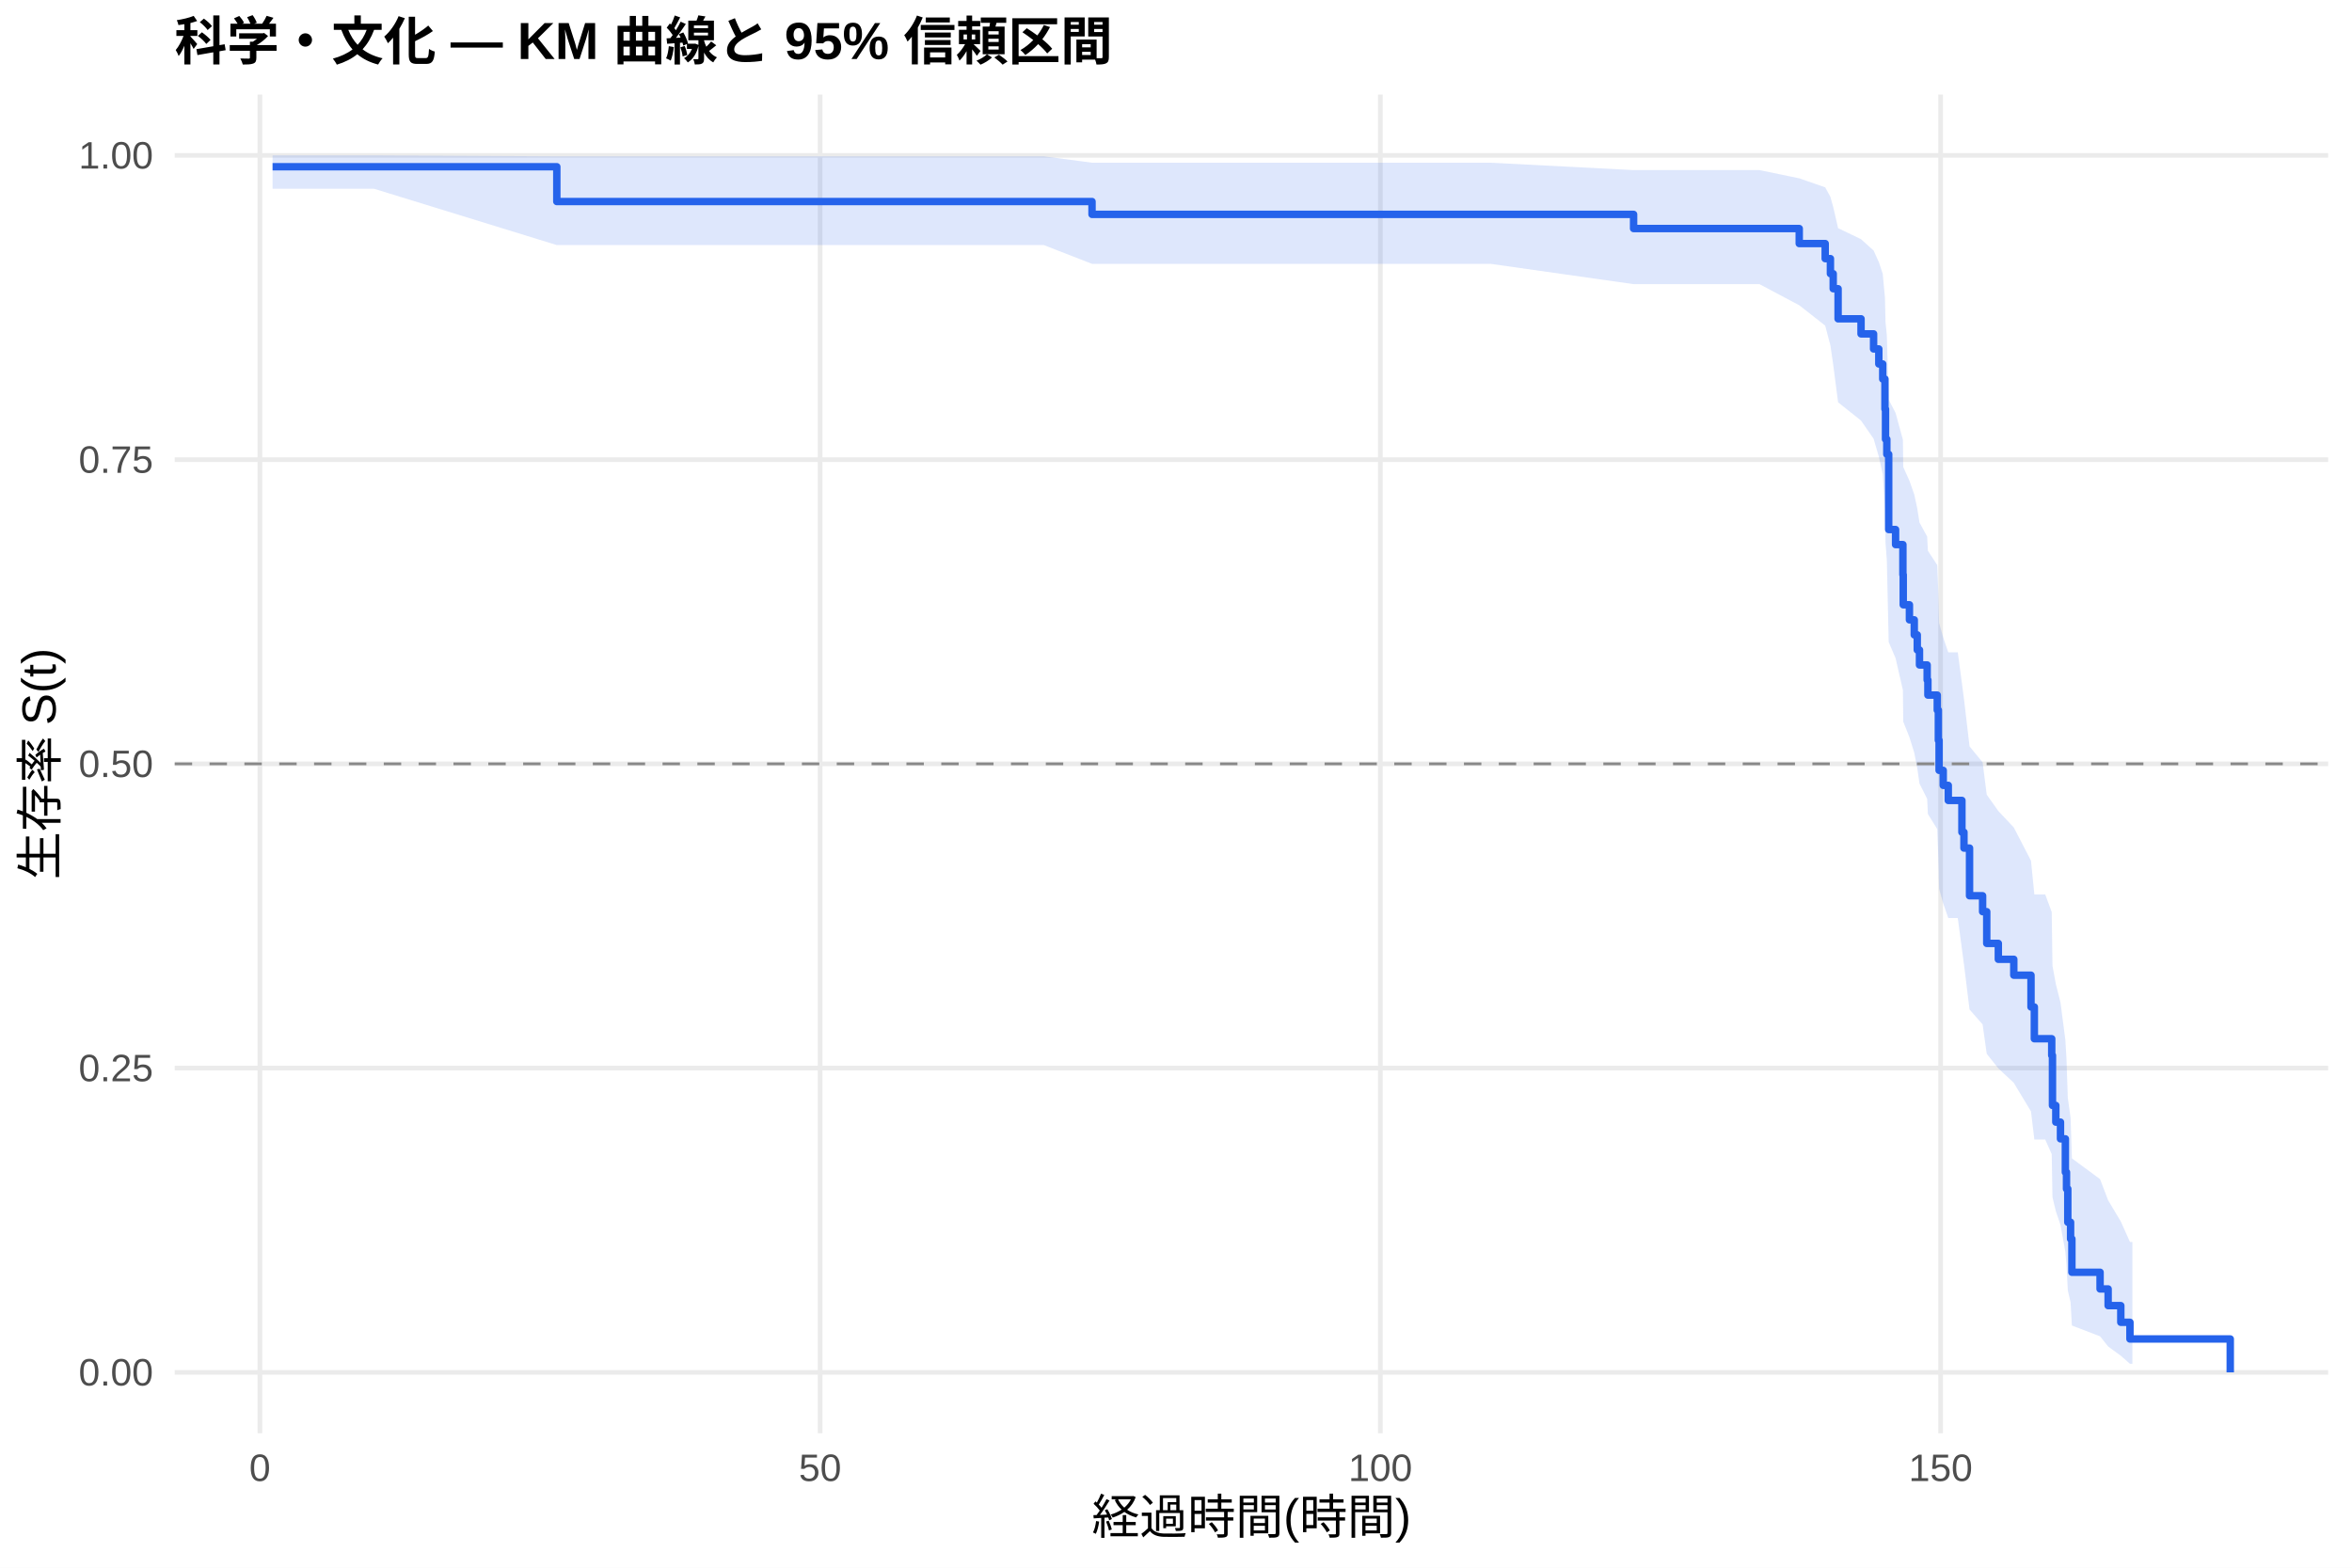
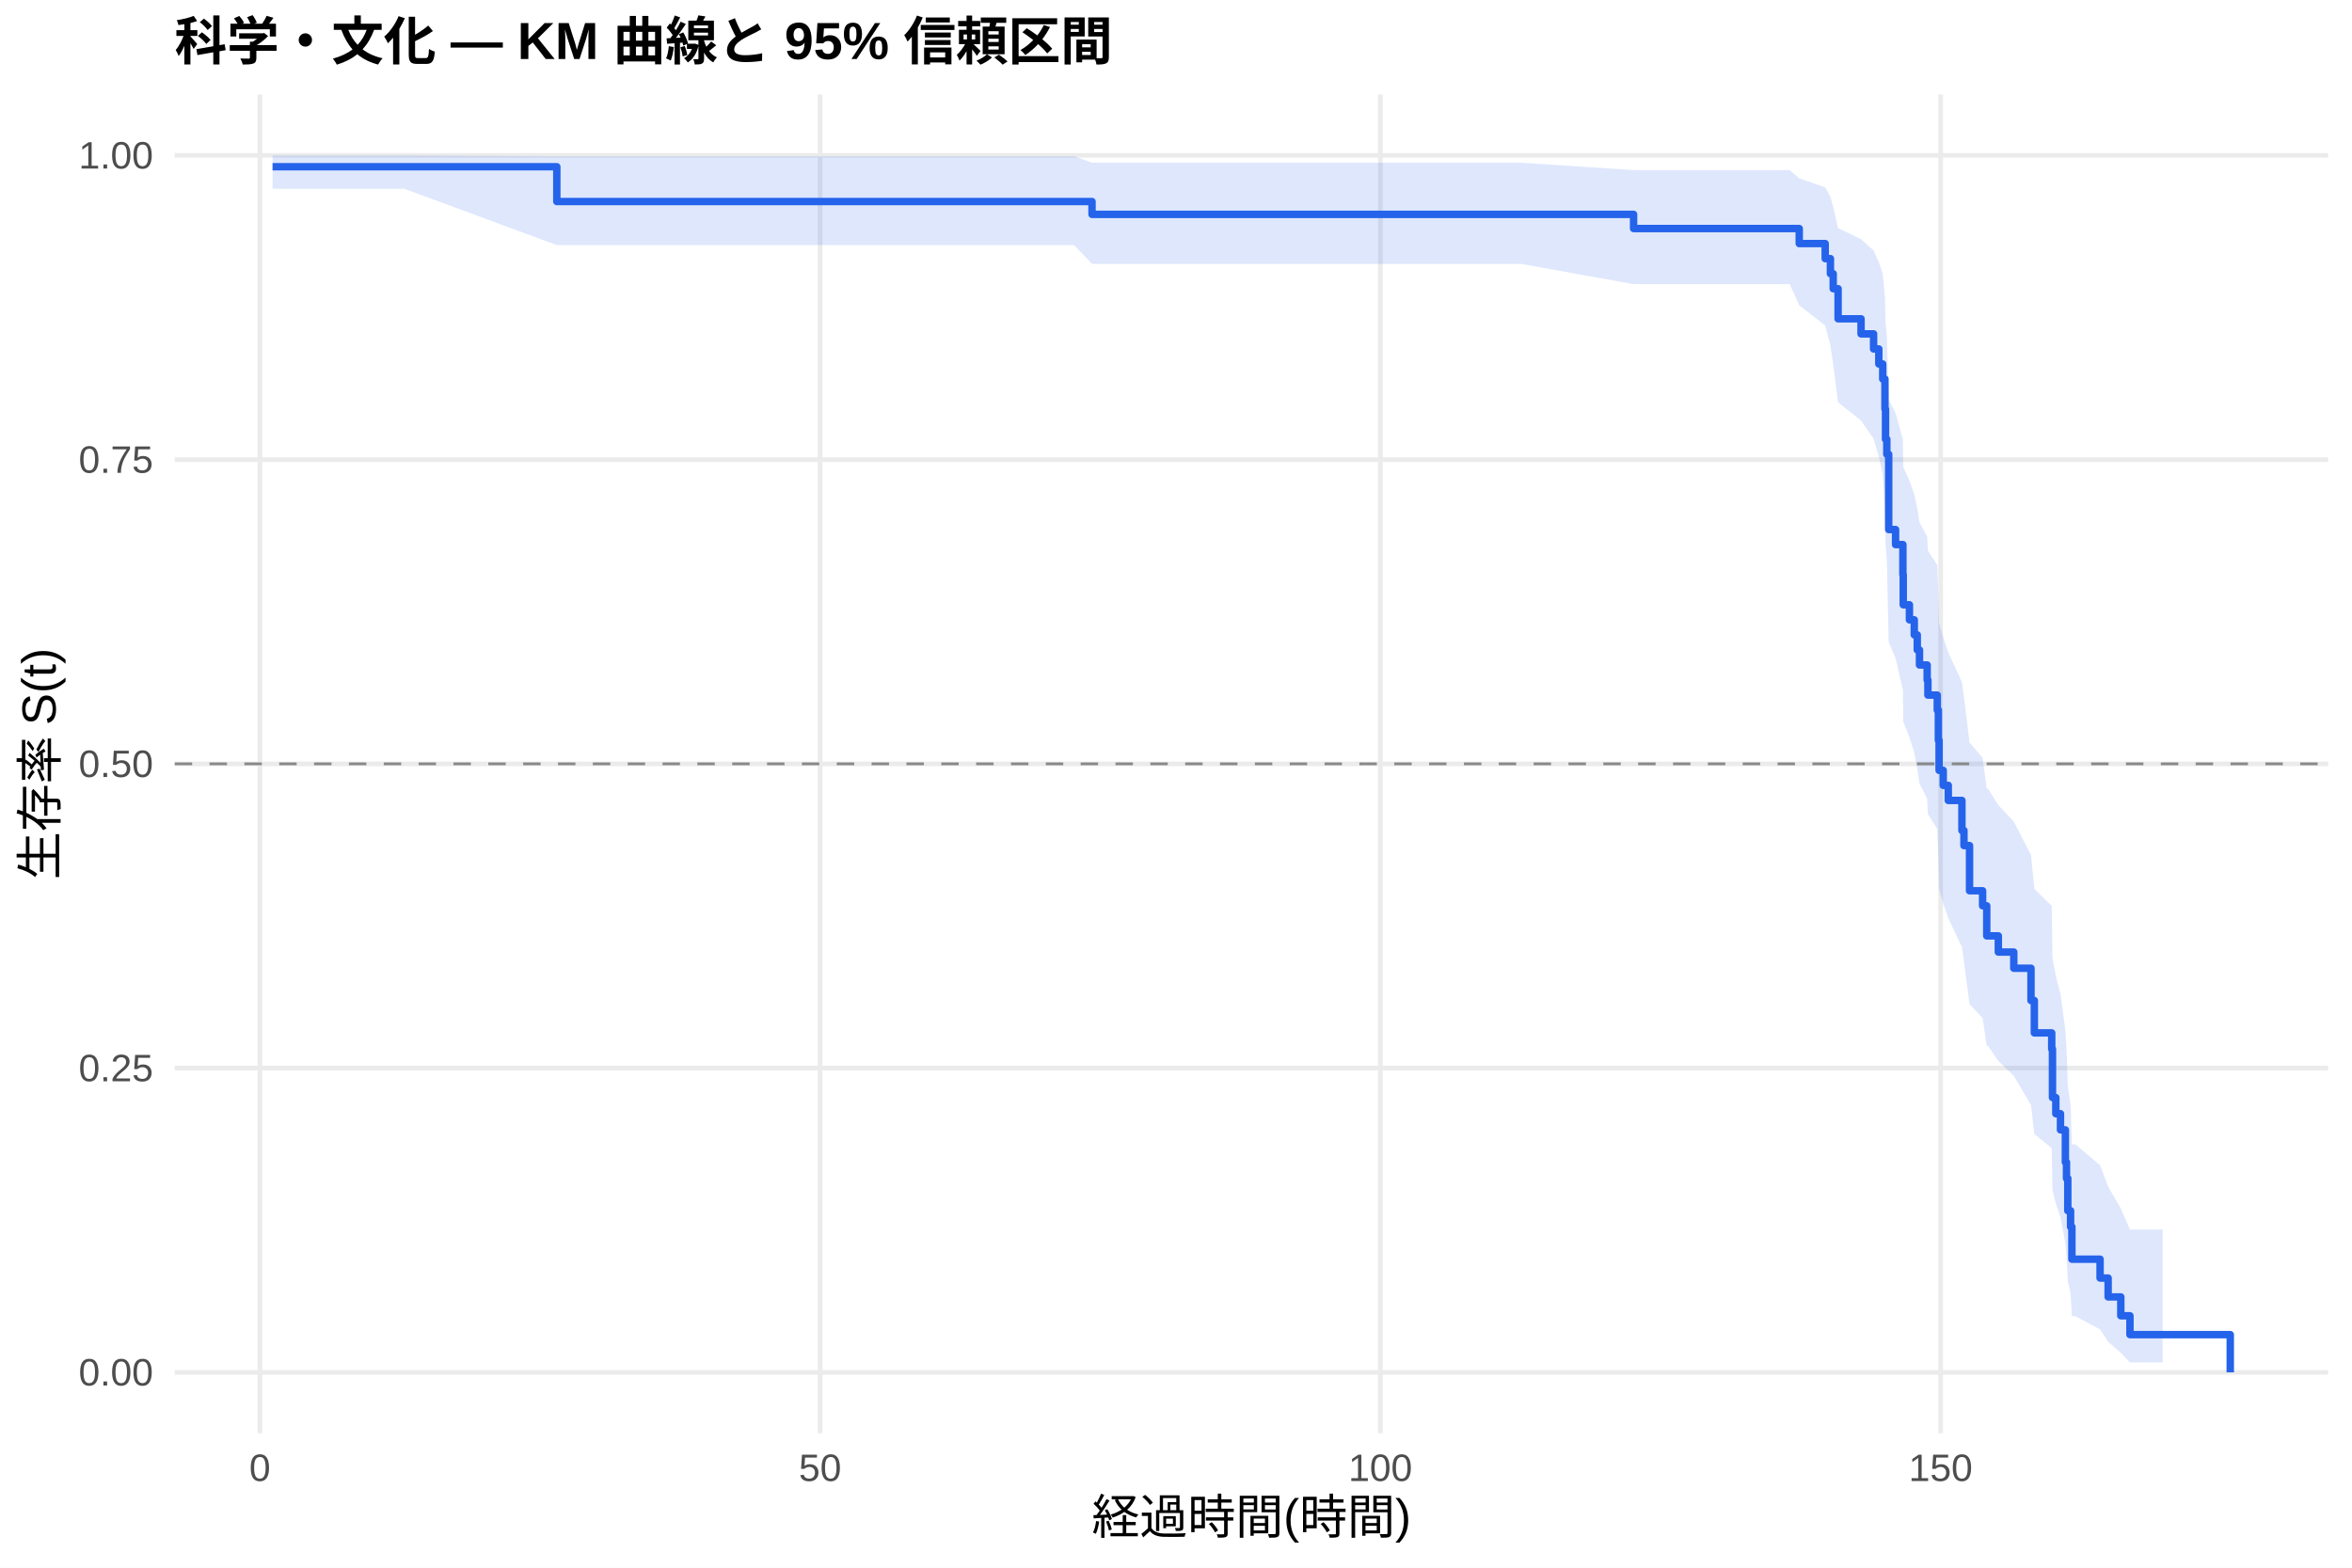
<svg xmlns="http://www.w3.org/2000/svg" width="540.00pt" height="360.00pt" viewBox="0 0 540.00 360.00">
  <g class="svglite">
    <defs>
      <style type="text/css">
    .svglite line, .svglite polyline, .svglite polygon, .svglite path, .svglite rect, .svglite circle {
      fill: none;
      stroke: #000000;
      stroke-linecap: round;
      stroke-linejoin: round;
      stroke-miterlimit: 10.00;
    }
    .svglite text {
      white-space: pre;
    }
    .svglite g.glyphgroup path {
      fill: inherit;
      stroke: none;
    }
  </style>
    </defs>
    <rect width="100%" height="100%" style="stroke: none; fill: #FFFFFF;" />
    <defs>
      <clipPath id="cpMC4wMHw1NDAuMDB8MC4wMHwzNjAuMDA=">
        <rect x="0.00" y="0.00" width="540.00" height="360.00" />
      </clipPath>
    </defs>
    <g clip-path="url(#cpMC4wMHw1NDAuMDB8MC4wMHwzNjAuMDA=)">
      <rect x="0" y="0.00" width="540.00" height="360.00" style="stroke-width: 1.07; stroke: none; fill: #FFFFFF;" />
    </g>
    <defs>
      <clipPath id="cpNDAuMTF8NTM0LjUyfDIxLjcxfDMyOS4xMg==">
        <rect x="40.11" y="21.71" width="494.41" height="307.41" />
      </clipPath>
    </defs>
    <g clip-path="url(#cpNDAuMTF8NTM0LjUyfDIxLjcxfDMyOS4xMg==)">
      <polyline points="40.11,315.14 534.52,315.14 " style="stroke-width: 1.07; stroke: #EBEBEB; stroke-linecap: butt;" />
      <polyline points="40.11,245.28 534.52,245.28 " style="stroke-width: 1.07; stroke: #EBEBEB; stroke-linecap: butt;" />
      <polyline points="40.11,175.41 534.52,175.41 " style="stroke-width: 1.07; stroke: #EBEBEB; stroke-linecap: butt;" />
      <polyline points="40.11,105.55 534.52,105.55 " style="stroke-width: 1.07; stroke: #EBEBEB; stroke-linecap: butt;" />
      <polyline points="40.11,35.68 534.52,35.68 " style="stroke-width: 1.07; stroke: #EBEBEB; stroke-linecap: butt;" />
      <polyline points="59.67,329.12 59.67,21.71 " style="stroke-width: 1.07; stroke: #EBEBEB; stroke-linecap: butt;" />
      <polyline points="188.29,329.12 188.29,21.71 " style="stroke-width: 1.07; stroke: #EBEBEB; stroke-linecap: butt;" />
      <polyline points="316.92,329.12 316.92,21.71 " style="stroke-width: 1.07; stroke: #EBEBEB; stroke-linecap: butt;" />
      <polyline points="445.55,329.12 445.55,21.71 " style="stroke-width: 1.07; stroke: #EBEBEB; stroke-linecap: butt;" />
-       <polygon points="62.58,35.68 85.86,35.68 127.84,35.90 148.76,35.90 161.84,35.90 201.33,35.90 213.59,35.90 226.67,35.90 239.66,35.90 250.72,37.37 270.40,37.37 299.04,37.37 305.09,37.37 327.25,37.37 342.26,37.37 375.06,39.06 388.91,39.06 403.96,39.06 413.09,40.95 419.05,43.02 420.25,45.22 420.89,47.53 422.01,52.39 427.28,54.93 430.16,57.53 431.36,60.17 432.26,62.87 432.77,68.39 432.90,74.05 433.20,76.94 433.63,91.78 435.21,94.82 436.89,100.99 436.97,107.24 438.39,110.39 439.50,113.57 440.19,116.77 440.70,119.99 442.46,123.22 442.63,126.48 444.78,129.76 445.03,136.36 445.20,143.05 446.15,146.41 447.31,149.80 449.49,149.80 450.44,156.90 450.91,160.49 452.19,171.39 455.19,175.06 456.14,182.49 458.80,186.24 462.35,190.02 466.30,197.65 467.07,205.39 469.56,205.39 471.06,209.43 471.23,221.77 472.00,225.96 473.07,230.20 474.19,238.81 474.45,243.19 474.75,252.12 475.39,256.67 475.69,266.00 482.16,270.78 484.01,275.63 486.92,280.50 489.02,285.20 489.58,285.20 489.58,313.18 489.02,313.18 486.92,311.33 484.01,309.20 482.16,306.87 475.69,304.39 475.39,299.08 474.75,296.29 474.45,290.47 474.19,287.46 473.07,281.29 472.00,278.12 471.23,274.91 471.06,265.04 469.56,261.67 467.07,261.67 466.30,255.22 462.35,248.66 458.80,245.34 456.14,242.00 455.19,235.24 452.19,231.82 450.91,221.43 450.44,217.92 449.49,210.82 447.31,210.82 446.15,207.47 445.20,204.09 445.03,197.28 444.78,190.40 442.63,186.93 442.46,183.44 440.70,179.94 440.19,176.41 439.50,172.86 438.39,169.29 436.97,165.71 436.89,158.47 435.21,151.14 433.63,147.44 433.20,128.55 432.90,124.69 432.77,116.86 432.26,108.89 431.36,104.84 430.16,100.74 427.28,96.59 422.01,92.38 420.89,83.76 420.25,79.32 419.05,74.77 413.09,70.10 403.96,65.25 388.91,65.25 375.06,65.25 342.26,60.59 327.25,60.59 305.09,60.59 299.04,60.59 270.40,60.59 250.72,60.59 239.66,56.28 226.67,56.28 213.59,56.28 201.33,56.28 161.84,56.28 148.76,56.28 127.84,56.28 85.86,43.34 62.58,43.34 " style="stroke-width: 0.00; stroke: none; stroke-linecap: butt; fill: #2563EB; fill-opacity: 0.15;" />
-       <polyline points="62.58,35.68 85.86,35.68 127.84,35.90 148.76,35.90 161.84,35.90 201.33,35.90 213.59,35.90 226.67,35.90 239.66,35.90 250.72,37.37 270.40,37.37 299.04,37.37 305.09,37.37 327.25,37.37 342.26,37.37 375.06,39.06 388.91,39.06 403.96,39.06 413.09,40.95 419.05,43.02 420.25,45.22 420.89,47.53 422.01,52.39 427.28,54.93 430.16,57.53 431.36,60.17 432.26,62.87 432.77,68.39 432.90,74.05 433.20,76.94 433.63,91.78 435.21,94.82 436.89,100.99 436.97,107.24 438.39,110.39 439.50,113.57 440.19,116.77 440.70,119.99 442.46,123.22 442.63,126.48 444.78,129.76 445.03,136.36 445.20,143.05 446.15,146.41 447.31,149.80 449.49,149.80 450.44,156.90 450.91,160.49 452.19,171.39 455.19,175.06 456.14,182.49 458.80,186.24 462.35,190.02 466.30,197.65 467.07,205.39 469.56,205.39 471.06,209.43 471.23,221.77 472.00,225.96 473.07,230.20 474.19,238.81 474.45,243.19 474.75,252.12 475.39,256.67 475.69,266.00 482.16,270.78 484.01,275.63 486.92,280.50 489.02,285.20 489.58,285.20 " style="stroke-width: 1.07; stroke: none; stroke-linecap: butt;" />
-       <polyline points="489.58,313.18 489.02,313.18 486.92,311.33 484.01,309.20 482.16,306.87 475.69,304.39 475.39,299.08 474.75,296.29 474.45,290.47 474.19,287.46 473.07,281.29 472.00,278.12 471.23,274.91 471.06,265.04 469.56,261.67 467.07,261.67 466.30,255.22 462.35,248.66 458.80,245.34 456.14,242.00 455.19,235.24 452.19,231.82 450.91,221.43 450.44,217.92 449.49,210.82 447.31,210.82 446.15,207.47 445.20,204.09 445.03,197.28 444.78,190.40 442.63,186.93 442.46,183.44 440.70,179.94 440.19,176.41 439.50,172.86 438.39,169.29 436.97,165.71 436.89,158.47 435.21,151.14 433.63,147.44 433.20,128.55 432.90,124.69 432.77,116.86 432.26,108.89 431.36,104.84 430.16,100.74 427.28,96.59 422.01,92.38 420.89,83.76 420.25,79.32 419.05,74.77 413.09,70.10 403.96,65.25 388.91,65.25 375.06,65.25 342.26,60.59 327.25,60.59 305.09,60.59 299.04,60.59 270.40,60.59 250.72,60.59 239.66,56.28 226.67,56.28 213.59,56.28 201.33,56.28 161.84,56.28 148.76,56.28 127.84,56.28 85.86,43.34 62.58,43.34 " style="stroke-width: 1.07; stroke: none; stroke-linecap: butt;" />
-       <polyline points="62.58,38.29 85.86,38.29 85.86,38.29 127.84,38.29 127.84,46.28 148.76,46.28 148.76,46.28 161.84,46.28 161.84,46.28 201.33,46.28 201.33,46.28 213.59,46.28 213.59,46.28 226.67,46.28 226.67,46.28 239.66,46.28 239.66,46.28 250.72,46.28 250.72,49.23 270.40,49.23 270.40,49.23 299.04,49.23 299.04,49.23 305.09,49.23 305.09,49.23 327.25,49.23 327.25,49.23 342.26,49.23 342.26,49.23 375.06,49.23 375.06,52.48 388.91,52.48 388.91,52.48 403.96,52.48 403.96,52.48 413.09,52.48 413.09,55.93 419.05,55.93 419.05,59.39 420.25,59.39 420.25,62.85 420.89,62.85 420.89,66.30 422.01,66.30 422.01,73.21 427.28,73.21 427.28,76.67 430.16,76.67 430.16,80.13 431.36,80.13 431.36,83.58 432.26,83.58 432.26,87.04 432.77,87.04 432.77,93.95 432.90,93.95 432.90,100.86 433.20,100.86 433.20,104.32 433.63,104.32 433.63,121.60 435.21,121.60 435.21,125.06 436.89,125.06 436.89,131.97 436.97,131.97 436.97,138.88 438.39,138.88 438.39,142.34 439.50,142.34 439.50,145.79 440.19,145.79 440.19,149.25 440.70,149.25 440.70,152.70 442.46,152.70 442.46,156.16 442.63,156.16 442.63,159.62 444.78,159.62 444.78,163.07 445.03,163.07 445.03,169.99 445.20,169.99 445.20,176.90 446.15,176.90 446.15,180.35 447.31,180.35 447.31,183.81 449.49,183.81 449.49,183.81 450.44,183.81 450.44,191.11 450.91,191.11 450.91,194.75 452.19,194.75 452.19,205.70 455.19,205.70 455.19,209.35 456.14,209.35 456.14,216.64 458.80,216.64 458.80,220.29 462.35,220.29 462.35,223.94 466.30,223.94 466.30,231.24 467.07,231.24 467.07,238.53 469.56,238.53 469.56,238.53 471.06,238.53 471.06,242.36 471.23,242.36 471.23,253.85 472.00,253.85 472.00,257.68 473.07,257.68 473.07,261.52 474.19,261.52 474.19,269.18 474.45,269.18 474.45,273.01 474.75,273.01 474.75,280.67 475.39,280.67 475.39,284.50 475.69,284.50 475.69,292.16 482.16,292.16 482.16,295.99 484.01,295.99 484.01,299.82 486.92,299.82 486.92,303.65 489.02,303.65 489.02,307.48 489.58,307.48 489.58,307.48 512.05,307.48 512.05,315.14 " style="stroke-width: 1.71; stroke: #2563EB; stroke-linecap: butt;" />
+       <polygon points="62.58,35.68 92.81,35.68 127.84,35.90 155.71,35.90 168.79,35.90 208.27,35.90 220.54,35.90 233.61,35.90 246.60,35.90 250.72,37.37 277.35,37.37 305.99,37.37 312.03,37.37 334.20,37.37 349.21,37.37 375.06,39.06 395.85,39.06 410.90,39.06 413.09,40.95 419.05,43.02 420.25,45.22 420.89,47.53 422.01,52.39 427.28,54.93 430.16,57.53 431.36,60.17 432.26,62.87 432.77,68.39 432.90,74.05 433.20,76.94 433.63,91.78 435.21,94.82 436.89,100.99 436.97,107.24 438.39,110.39 439.50,113.57 440.19,116.77 440.70,119.99 442.46,123.22 442.63,126.48 444.78,129.76 445.03,136.36 445.20,143.05 446.15,146.41 447.31,149.80 450.44,156.63 450.91,160.07 452.19,170.51 455.19,174.03 456.14,181.13 456.44,181.13 458.80,184.89 462.35,188.68 466.30,196.34 467.07,204.12 471.06,208.05 471.23,220.05 472.00,224.12 473.07,228.23 474.19,236.57 474.45,240.81 474.75,249.42 475.39,253.81 475.69,262.78 476.50,262.78 482.16,267.59 484.01,272.51 486.92,277.51 489.02,282.36 496.53,282.36 496.53,312.85 489.02,312.85 486.92,310.66 484.01,308.10 482.16,305.28 476.50,302.25 475.69,302.25 475.39,296.94 474.75,294.17 474.45,288.45 474.19,285.50 473.07,279.47 472.00,276.38 471.23,273.26 471.06,263.67 467.07,260.41 466.30,253.78 462.35,247.04 458.80,243.63 456.44,240.18 456.14,240.18 455.19,233.80 452.19,230.57 450.91,220.78 450.44,217.48 447.31,210.82 446.15,207.47 445.20,204.09 445.03,197.28 444.78,190.40 442.63,186.93 442.46,183.44 440.70,179.94 440.19,176.41 439.50,172.86 438.39,169.29 436.97,165.71 436.89,158.47 435.21,151.14 433.63,147.44 433.20,128.55 432.90,124.69 432.77,116.86 432.26,108.89 431.36,104.84 430.16,100.74 427.28,96.59 422.01,92.38 420.89,83.76 420.25,79.32 419.05,74.77 413.09,70.10 410.90,65.25 395.85,65.25 375.06,65.25 349.21,60.59 334.20,60.59 312.03,60.59 305.99,60.59 277.35,60.59 250.72,60.59 246.60,56.28 233.61,56.28 220.54,56.28 208.27,56.28 168.79,56.28 155.71,56.28 127.84,56.28 92.81,43.34 62.58,43.34 " style="stroke-width: 0.00; stroke: none; stroke-linecap: butt; fill: #2563EB; fill-opacity: 0.15;" />
+       <polyline points="62.58,35.68 92.81,35.68 127.84,35.90 155.71,35.90 168.79,35.90 208.27,35.90 220.54,35.90 233.61,35.90 246.60,35.90 250.72,37.37 277.35,37.37 305.99,37.37 312.03,37.37 334.20,37.37 349.21,37.37 375.06,39.06 395.85,39.06 410.90,39.06 413.09,40.95 419.05,43.02 420.25,45.22 420.89,47.53 422.01,52.39 427.28,54.93 430.16,57.53 431.36,60.17 432.26,62.87 432.77,68.39 432.90,74.05 433.20,76.94 433.63,91.78 435.21,94.82 436.89,100.99 436.97,107.24 438.39,110.39 439.50,113.57 440.19,116.77 440.70,119.99 442.46,123.22 442.63,126.48 444.78,129.76 445.03,136.36 445.20,143.05 446.15,146.41 447.31,149.80 450.44,156.63 450.91,160.07 452.19,170.51 455.19,174.03 456.14,181.13 456.44,181.13 458.80,184.89 462.35,188.68 466.30,196.34 467.07,204.12 471.06,208.05 471.23,220.05 472.00,224.12 473.07,228.23 474.19,236.57 474.45,240.81 474.75,249.42 475.39,253.81 475.69,262.78 476.50,262.78 482.16,267.59 484.01,272.51 486.92,277.51 489.02,282.36 496.53,282.36 " style="stroke-width: 1.07; stroke: none; stroke-linecap: butt;" />
+       <polyline points="496.53,312.85 489.02,312.85 486.92,310.66 484.01,308.10 482.16,305.28 476.50,302.25 475.69,302.25 475.39,296.94 474.75,294.17 474.45,288.45 474.19,285.50 473.07,279.47 472.00,276.38 471.23,273.26 471.06,263.67 467.07,260.41 466.30,253.78 462.35,247.04 458.80,243.63 456.44,240.18 456.14,240.18 455.19,233.80 452.19,230.57 450.91,220.78 450.44,217.48 447.31,210.82 446.15,207.47 445.20,204.09 445.03,197.28 444.78,190.40 442.63,186.93 442.46,183.44 440.70,179.94 440.19,176.41 439.50,172.86 438.39,169.29 436.97,165.71 436.89,158.47 435.21,151.14 433.63,147.44 433.20,128.55 432.90,124.69 432.77,116.86 432.26,108.89 431.36,104.84 430.16,100.74 427.28,96.59 422.01,92.38 420.89,83.76 420.25,79.32 419.05,74.77 413.09,70.10 410.90,65.25 395.85,65.25 375.06,65.25 349.21,60.59 334.20,60.59 312.03,60.59 305.99,60.59 277.35,60.59 250.72,60.59 246.60,56.28 233.61,56.28 220.54,56.28 208.27,56.28 168.79,56.28 155.71,56.28 127.84,56.28 92.81,43.34 62.58,43.34 " style="stroke-width: 1.07; stroke: none; stroke-linecap: butt;" />
+       <polyline points="62.58,38.29 92.81,38.29 92.81,38.29 127.84,38.29 127.84,46.28 155.71,46.28 155.71,46.28 168.79,46.28 168.79,46.28 208.27,46.28 208.27,46.28 220.54,46.28 220.54,46.28 233.61,46.28 233.61,46.28 246.60,46.28 246.60,46.28 250.72,46.28 250.72,49.23 277.35,49.23 277.35,49.23 305.99,49.23 305.99,49.23 312.03,49.23 312.03,49.23 334.20,49.23 334.20,49.23 349.21,49.23 349.21,49.23 375.06,49.23 375.06,52.48 395.85,52.48 395.85,52.48 410.90,52.48 410.90,52.48 413.09,52.48 413.09,55.93 419.05,55.93 419.05,59.39 420.25,59.39 420.25,62.85 420.89,62.85 420.89,66.30 422.01,66.30 422.01,73.21 427.28,73.21 427.28,76.67 430.16,76.67 430.16,80.13 431.36,80.13 431.36,83.58 432.26,83.58 432.26,87.04 432.77,87.04 432.77,93.95 432.90,93.95 432.90,100.86 433.20,100.86 433.20,104.32 433.63,104.32 433.63,121.60 435.21,121.60 435.21,125.06 436.89,125.06 436.89,131.97 436.97,131.97 436.97,138.88 438.39,138.88 438.39,142.34 439.50,142.34 439.50,145.79 440.19,145.79 440.19,149.25 440.70,149.25 440.70,152.70 442.46,152.70 442.46,156.16 442.63,156.16 442.63,159.62 444.78,159.62 444.78,163.07 445.03,163.07 445.03,169.99 445.20,169.99 445.20,176.90 446.15,176.90 446.15,180.35 447.31,180.35 447.31,183.81 450.44,183.81 450.44,190.72 450.91,190.72 450.91,194.18 452.19,194.18 452.19,204.55 455.19,204.55 455.19,208.00 456.14,208.00 456.14,214.91 456.44,214.91 456.44,214.91 458.80,214.91 458.80,218.63 462.35,218.63 462.35,222.34 466.30,222.34 466.30,229.76 467.07,229.76 467.07,237.19 471.06,237.19 471.06,240.90 471.23,240.90 471.23,252.04 472.00,252.04 472.00,255.75 473.07,255.75 473.07,259.46 474.19,259.46 474.19,266.88 474.45,266.88 474.45,270.60 474.75,270.60 474.75,278.02 475.39,278.02 475.39,281.73 475.69,281.73 475.69,289.16 476.50,289.16 476.50,289.16 482.16,289.16 482.16,293.49 484.01,293.49 484.01,297.82 486.92,297.82 486.92,302.15 489.02,302.15 489.02,306.48 496.53,306.48 496.53,306.48 512.05,306.48 512.05,315.14 " style="stroke-width: 1.71; stroke: #2563EB; stroke-linecap: butt;" />
      <line x1="40.11" y1="175.41" x2="534.52" y2="175.41" style="stroke-width: 0.64; stroke: #888888; stroke-dasharray: 4.00,4.00; stroke-linecap: butt;" />
    </g>
    <g clip-path="url(#cpMC4wMHw1NDAuMDB8MC4wMHwzNjAuMDA=)">
      <text x="35.18" y="318.17" text-anchor="end" style="font-size: 8.80px;fill: #4D4D4D; font-family: &quot;Liberation Sans&quot;;" textLength="17.11px" lengthAdjust="spacingAndGlyphs">0.00</text>
      <text x="35.18" y="248.30" text-anchor="end" style="font-size: 8.80px;fill: #4D4D4D; font-family: &quot;Liberation Sans&quot;;" textLength="17.11px" lengthAdjust="spacingAndGlyphs">0.25</text>
      <text x="35.18" y="178.44" text-anchor="end" style="font-size: 8.80px;fill: #4D4D4D; font-family: &quot;Liberation Sans&quot;;" textLength="17.11px" lengthAdjust="spacingAndGlyphs">0.50</text>
      <text x="35.18" y="108.57" text-anchor="end" style="font-size: 8.80px;fill: #4D4D4D; font-family: &quot;Liberation Sans&quot;;" textLength="17.11px" lengthAdjust="spacingAndGlyphs">0.75</text>
      <text x="35.18" y="38.71" text-anchor="end" style="font-size: 8.80px;fill: #4D4D4D; font-family: &quot;Liberation Sans&quot;;" textLength="17.11px" lengthAdjust="spacingAndGlyphs">1.00</text>
      <text x="59.67" y="340.10" text-anchor="middle" style="font-size: 8.80px;fill: #4D4D4D; font-family: &quot;Liberation Sans&quot;;" textLength="4.89px" lengthAdjust="spacingAndGlyphs">0</text>
      <text x="188.29" y="340.10" text-anchor="middle" style="font-size: 8.80px;fill: #4D4D4D; font-family: &quot;Liberation Sans&quot;;" textLength="9.78px" lengthAdjust="spacingAndGlyphs">50</text>
      <text x="316.92" y="340.10" text-anchor="middle" style="font-size: 8.80px;fill: #4D4D4D; font-family: &quot;Liberation Sans&quot;;" textLength="14.67px" lengthAdjust="spacingAndGlyphs">100</text>
      <text x="445.55" y="340.10" text-anchor="middle" style="font-size: 8.80px;fill: #4D4D4D; font-family: &quot;Liberation Sans&quot;;" textLength="14.67px" lengthAdjust="spacingAndGlyphs">150</text>
      <text x="287.32" y="352.24" text-anchor="middle" style="font-size: 11.00px; font-family: &quot;Liberation Sans&quot;;" textLength="73.31px" lengthAdjust="spacingAndGlyphs">経過時間(時間)</text>
      <text transform="translate(13.05,175.41) rotate(-90)" text-anchor="middle" style="font-size: 11.00px; font-family: &quot;Liberation Sans&quot;;" textLength="53.78px" lengthAdjust="spacingAndGlyphs">生存率 S(t)</text>
      <text x="40.11" y="13.74" style="font-size: 12.00px; font-weight: bold; font-family: &quot;Liberation Sans&quot;;" textLength="215.33px" lengthAdjust="spacingAndGlyphs">科学・文化 — KM 曲線と 95% 信頼区間</text>
    </g>
  </g>
</svg>
